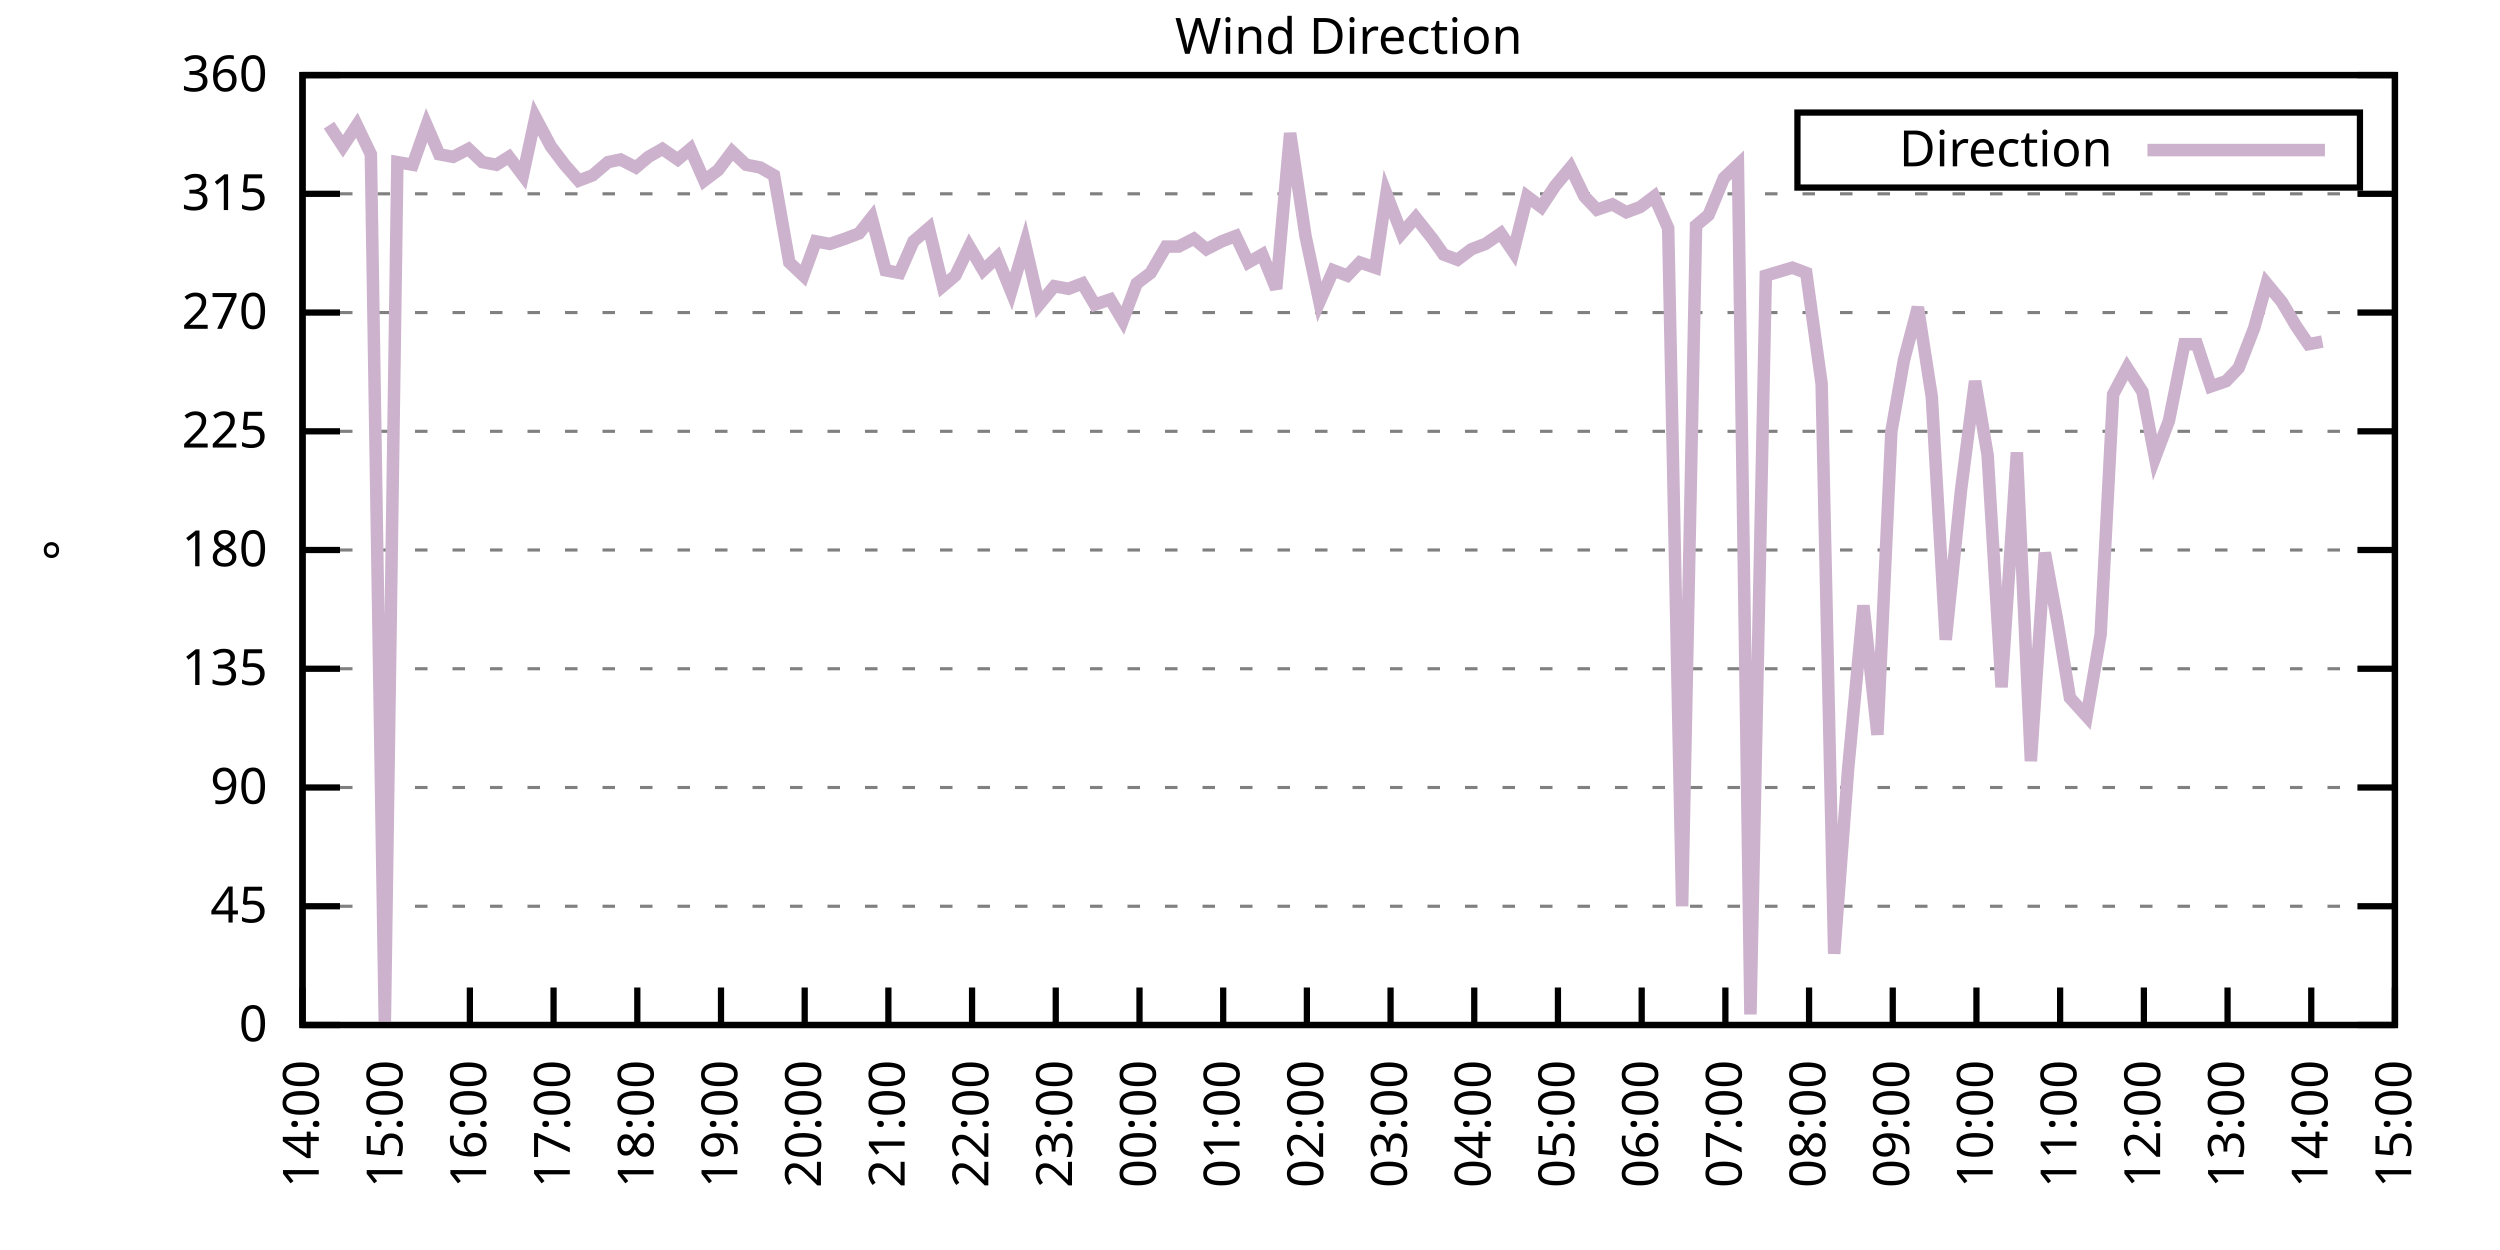
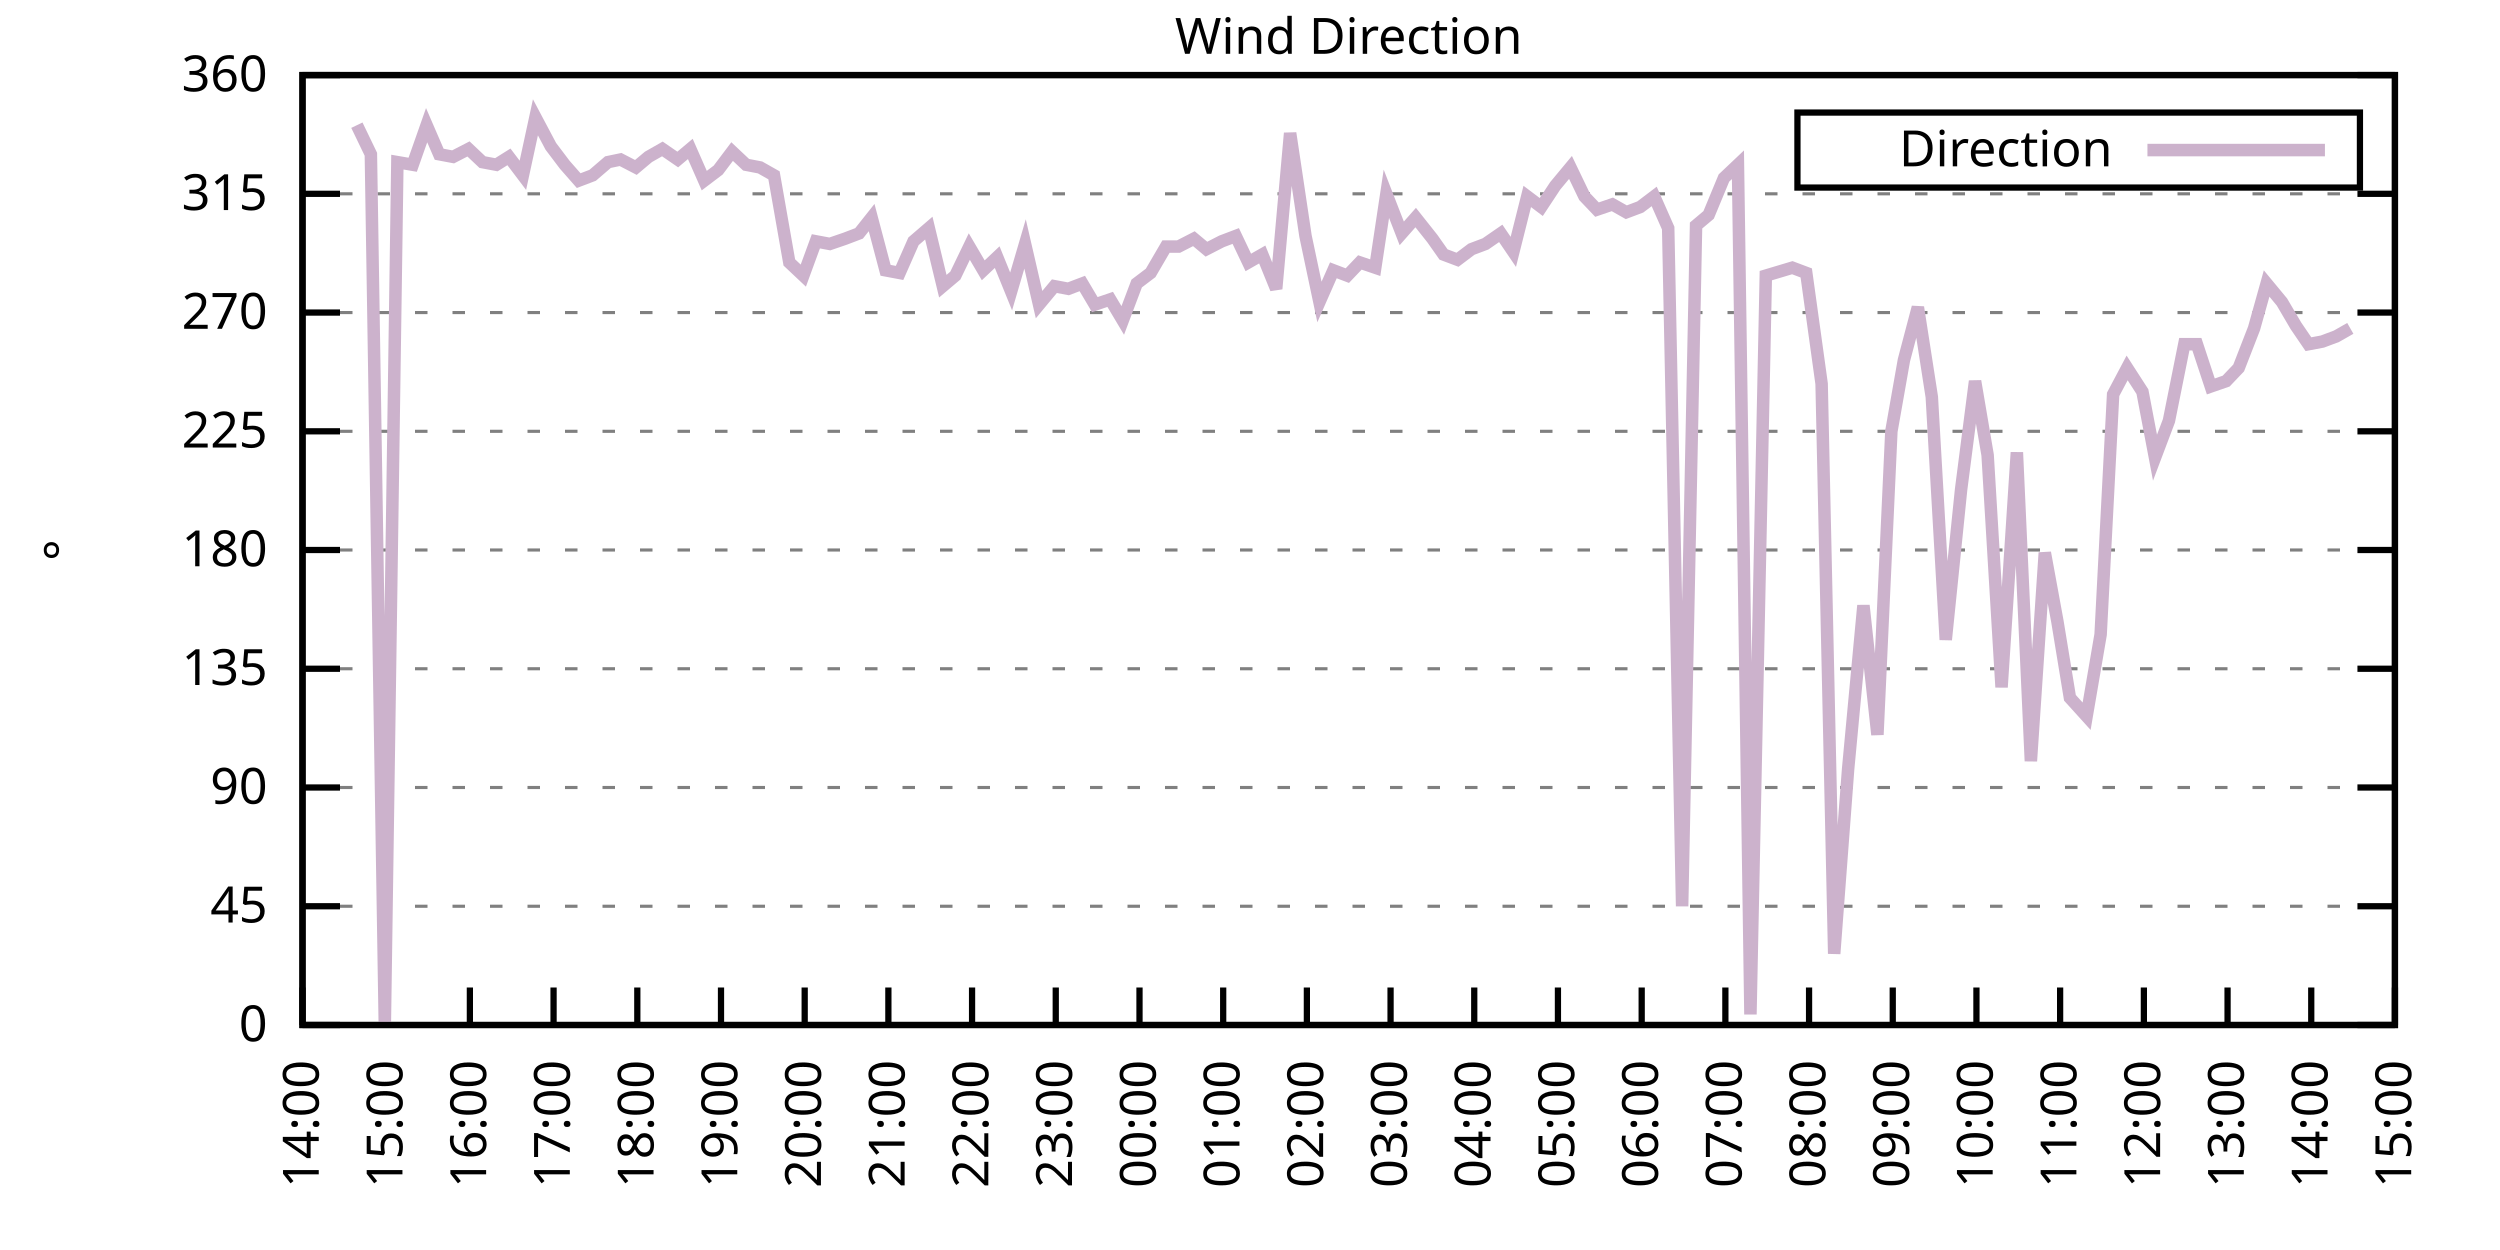
<svg xmlns="http://www.w3.org/2000/svg" xmlns:xlink="http://www.w3.org/1999/xlink" width="400" height="200" viewBox="0 0 400 200">
  <g id="gnuplot_canvas">
    <rect x="0" y="0" width="400" height="200" fill="none" />
    <defs>
      <circle id="gpDot" r="0.5" stroke-width="0.5" stroke="currentColor" />
      <path id="gpPt0" stroke-width="0.333" stroke="currentColor" d="M-1,0 h2 M0,-1 v2" />
      <path id="gpPt1" stroke-width="0.333" stroke="currentColor" d="M-1,-1 L1,1 M1,-1 L-1,1" />
      <path id="gpPt2" stroke-width="0.333" stroke="currentColor" d="M-1,0 L1,0 M0,-1 L0,1 M-1,-1 L1,1 M-1,1 L1,-1" />
      <rect id="gpPt3" stroke-width="0.333" stroke="currentColor" x="-1" y="-1" width="2" height="2" />
      <rect id="gpPt4" stroke-width="0.333" stroke="currentColor" fill="currentColor" x="-1" y="-1" width="2" height="2" />
      <circle id="gpPt5" stroke-width="0.333" stroke="currentColor" cx="0" cy="0" r="1" />
      <use xlink:href="#gpPt5" id="gpPt6" fill="currentColor" stroke="none" />
      <path id="gpPt7" stroke-width="0.333" stroke="currentColor" d="M0,-1.33 L-1.33,0.67 L1.33,0.67 z" />
      <use xlink:href="#gpPt7" id="gpPt8" fill="currentColor" stroke="none" />
      <use xlink:href="#gpPt7" id="gpPt9" stroke="currentColor" transform="rotate(180)" />
      <use xlink:href="#gpPt9" id="gpPt10" fill="currentColor" stroke="none" />
      <use xlink:href="#gpPt3" id="gpPt11" stroke="currentColor" transform="rotate(45)" />
      <use xlink:href="#gpPt11" id="gpPt12" fill="currentColor" stroke="none" />
      <path id="gpPt13" stroke-width="0.333" stroke="currentColor" d="M0,1.330 L1.265,0.411 L0.782,-1.067 L-0.782,-1.076 L-1.265,0.411 z" />
      <use xlink:href="#gpPt13" id="gpPt14" fill="currentColor" stroke="none" />
      <filter id="textbox" filterUnits="objectBoundingBox" x="0" y="0" height="1" width="1">
        <feFlood flood-color="white" flood-opacity="1" result="bgnd" />
        <feComposite in="SourceGraphic" in2="bgnd" operator="atop" />
      </filter>
      <filter id="greybox" filterUnits="objectBoundingBox" x="0" y="0" height="1" width="1">
        <feFlood flood-color="lightgrey" flood-opacity="1" result="grey" />
        <feComposite in="SourceGraphic" in2="grey" operator="atop" />
      </filter>
    </defs>
    <g fill="none" color="white" stroke="currentColor" stroke-width="1.00" stroke-linecap="butt" stroke-linejoin="miter">
</g>
    <g fill="none" color="black" stroke="currentColor" stroke-width="1.00" stroke-linecap="butt" stroke-linejoin="miter">
      <g stroke="none" shape-rendering="crispEdges">
        <polygon fill="rgb(255, 255, 255)" points="48.40,164.00 383.18,164.00 383.18,12.02 48.40,12.02 " />
      </g>
    </g>
    <g fill="none" color="black" stroke="currentColor" stroke-width="1.00" stroke-linecap="butt" stroke-linejoin="miter">
</g>
    <g fill="none" color="black" stroke="black" stroke-width="0.50" stroke-linecap="butt" stroke-linejoin="miter">
</g>
    <g fill="none" color="gray" stroke="currentColor" stroke-width="0.50" stroke-linecap="butt" stroke-linejoin="miter">
      <path stroke="gray" stroke-dasharray="2,4" class="gridline" d="M48.40,164.00 L383.19,164.00  " />
    </g>
    <g fill="none" color="gray" stroke="gray" stroke-width="1.00" stroke-linecap="butt" stroke-linejoin="miter">
</g>
    <g fill="none" color="black" stroke="currentColor" stroke-width="1.00" stroke-linecap="butt" stroke-linejoin="miter">
      <path stroke="black" d="M48.40,164.00 L54.40,164.00 M383.19,164.00 L377.19,164.00  " />
      <g transform="translate(42.80,166.60)" stroke="none" fill="black" font-family="Sans" font-size="8.00" text-anchor="end">
        <text>
          <tspan font-family="Sans"> 0</tspan>
        </text>
      </g>
    </g>
    <g fill="none" color="black" stroke="currentColor" stroke-width="1.00" stroke-linecap="butt" stroke-linejoin="miter">
</g>
    <g fill="none" color="black" stroke="black" stroke-width="0.50" stroke-linecap="butt" stroke-linejoin="miter">
</g>
    <g fill="none" color="gray" stroke="currentColor" stroke-width="0.50" stroke-linecap="butt" stroke-linejoin="miter">
      <path stroke="gray" stroke-dasharray="2,4" class="gridline" d="M48.40,145.00 L383.19,145.00  " />
    </g>
    <g fill="none" color="gray" stroke="gray" stroke-width="1.00" stroke-linecap="butt" stroke-linejoin="miter">
</g>
    <g fill="none" color="black" stroke="currentColor" stroke-width="1.00" stroke-linecap="butt" stroke-linejoin="miter">
      <path stroke="black" d="M48.40,145.00 L54.40,145.00 M383.19,145.00 L377.19,145.00  " />
      <g transform="translate(42.80,147.60)" stroke="none" fill="black" font-family="Sans" font-size="8.00" text-anchor="end">
        <text>
          <tspan font-family="Sans"> 45</tspan>
        </text>
      </g>
    </g>
    <g fill="none" color="black" stroke="currentColor" stroke-width="1.00" stroke-linecap="butt" stroke-linejoin="miter">
</g>
    <g fill="none" color="black" stroke="black" stroke-width="0.50" stroke-linecap="butt" stroke-linejoin="miter">
</g>
    <g fill="none" color="gray" stroke="currentColor" stroke-width="0.50" stroke-linecap="butt" stroke-linejoin="miter">
      <path stroke="gray" stroke-dasharray="2,4" class="gridline" d="M48.40,126.00 L383.19,126.00  " />
    </g>
    <g fill="none" color="gray" stroke="gray" stroke-width="1.00" stroke-linecap="butt" stroke-linejoin="miter">
</g>
    <g fill="none" color="black" stroke="currentColor" stroke-width="1.00" stroke-linecap="butt" stroke-linejoin="miter">
      <path stroke="black" d="M48.40,126.00 L54.40,126.00 M383.19,126.00 L377.19,126.00  " />
      <g transform="translate(42.80,128.60)" stroke="none" fill="black" font-family="Sans" font-size="8.00" text-anchor="end">
        <text>
          <tspan font-family="Sans"> 90</tspan>
        </text>
      </g>
    </g>
    <g fill="none" color="black" stroke="currentColor" stroke-width="1.00" stroke-linecap="butt" stroke-linejoin="miter">
</g>
    <g fill="none" color="black" stroke="black" stroke-width="0.50" stroke-linecap="butt" stroke-linejoin="miter">
</g>
    <g fill="none" color="gray" stroke="currentColor" stroke-width="0.50" stroke-linecap="butt" stroke-linejoin="miter">
      <path stroke="gray" stroke-dasharray="2,4" class="gridline" d="M48.40,107.00 L383.19,107.00  " />
    </g>
    <g fill="none" color="gray" stroke="gray" stroke-width="1.00" stroke-linecap="butt" stroke-linejoin="miter">
</g>
    <g fill="none" color="black" stroke="currentColor" stroke-width="1.00" stroke-linecap="butt" stroke-linejoin="miter">
      <path stroke="black" d="M48.40,107.00 L54.40,107.00 M383.19,107.00 L377.19,107.00  " />
      <g transform="translate(42.80,109.60)" stroke="none" fill="black" font-family="Sans" font-size="8.00" text-anchor="end">
        <text>
          <tspan font-family="Sans"> 135</tspan>
        </text>
      </g>
    </g>
    <g fill="none" color="black" stroke="currentColor" stroke-width="1.00" stroke-linecap="butt" stroke-linejoin="miter">
</g>
    <g fill="none" color="black" stroke="black" stroke-width="0.50" stroke-linecap="butt" stroke-linejoin="miter">
</g>
    <g fill="none" color="gray" stroke="currentColor" stroke-width="0.50" stroke-linecap="butt" stroke-linejoin="miter">
      <path stroke="gray" stroke-dasharray="2,4" class="gridline" d="M48.40,88.00 L383.19,88.00  " />
    </g>
    <g fill="none" color="gray" stroke="gray" stroke-width="1.00" stroke-linecap="butt" stroke-linejoin="miter">
</g>
    <g fill="none" color="black" stroke="currentColor" stroke-width="1.00" stroke-linecap="butt" stroke-linejoin="miter">
      <path stroke="black" d="M48.40,88.00 L54.40,88.00 M383.19,88.00 L377.19,88.00  " />
      <g transform="translate(42.80,90.60)" stroke="none" fill="black" font-family="Sans" font-size="8.00" text-anchor="end">
        <text>
          <tspan font-family="Sans"> 180</tspan>
        </text>
      </g>
    </g>
    <g fill="none" color="black" stroke="currentColor" stroke-width="1.00" stroke-linecap="butt" stroke-linejoin="miter">
</g>
    <g fill="none" color="black" stroke="black" stroke-width="0.50" stroke-linecap="butt" stroke-linejoin="miter">
</g>
    <g fill="none" color="gray" stroke="currentColor" stroke-width="0.50" stroke-linecap="butt" stroke-linejoin="miter">
      <path stroke="gray" stroke-dasharray="2,4" class="gridline" d="M48.40,69.01 L383.19,69.01  " />
    </g>
    <g fill="none" color="gray" stroke="gray" stroke-width="1.00" stroke-linecap="butt" stroke-linejoin="miter">
</g>
    <g fill="none" color="black" stroke="currentColor" stroke-width="1.00" stroke-linecap="butt" stroke-linejoin="miter">
      <path stroke="black" d="M48.40,69.01 L54.40,69.01 M383.19,69.01 L377.19,69.01  " />
      <g transform="translate(42.80,71.61)" stroke="none" fill="black" font-family="Sans" font-size="8.00" text-anchor="end">
        <text>
          <tspan font-family="Sans"> 225</tspan>
        </text>
      </g>
    </g>
    <g fill="none" color="black" stroke="currentColor" stroke-width="1.00" stroke-linecap="butt" stroke-linejoin="miter">
</g>
    <g fill="none" color="black" stroke="black" stroke-width="0.50" stroke-linecap="butt" stroke-linejoin="miter">
</g>
    <g fill="none" color="gray" stroke="currentColor" stroke-width="0.50" stroke-linecap="butt" stroke-linejoin="miter">
      <path stroke="gray" stroke-dasharray="2,4" class="gridline" d="M48.40,50.01 L383.19,50.01  " />
    </g>
    <g fill="none" color="gray" stroke="gray" stroke-width="1.00" stroke-linecap="butt" stroke-linejoin="miter">
</g>
    <g fill="none" color="black" stroke="currentColor" stroke-width="1.00" stroke-linecap="butt" stroke-linejoin="miter">
      <path stroke="black" d="M48.40,50.01 L54.40,50.01 M383.19,50.01 L377.19,50.01  " />
      <g transform="translate(42.80,52.61)" stroke="none" fill="black" font-family="Sans" font-size="8.00" text-anchor="end">
        <text>
          <tspan font-family="Sans"> 270</tspan>
        </text>
      </g>
    </g>
    <g fill="none" color="black" stroke="currentColor" stroke-width="1.00" stroke-linecap="butt" stroke-linejoin="miter">
</g>
    <g fill="none" color="black" stroke="black" stroke-width="0.50" stroke-linecap="butt" stroke-linejoin="miter">
</g>
    <g fill="none" color="gray" stroke="currentColor" stroke-width="0.50" stroke-linecap="butt" stroke-linejoin="miter">
      <path stroke="gray" stroke-dasharray="2,4" class="gridline" d="M48.40,31.01 L383.19,31.01  " />
    </g>
    <g fill="none" color="gray" stroke="gray" stroke-width="1.00" stroke-linecap="butt" stroke-linejoin="miter">
</g>
    <g fill="none" color="black" stroke="currentColor" stroke-width="1.00" stroke-linecap="butt" stroke-linejoin="miter">
      <path stroke="black" d="M48.40,31.01 L54.40,31.01 M383.19,31.01 L377.19,31.01  " />
      <g transform="translate(42.80,33.61)" stroke="none" fill="black" font-family="Sans" font-size="8.00" text-anchor="end">
        <text>
          <tspan font-family="Sans"> 315</tspan>
        </text>
      </g>
    </g>
    <g fill="none" color="black" stroke="currentColor" stroke-width="1.00" stroke-linecap="butt" stroke-linejoin="miter">
</g>
    <g fill="none" color="black" stroke="black" stroke-width="0.50" stroke-linecap="butt" stroke-linejoin="miter">
</g>
    <g fill="none" color="gray" stroke="currentColor" stroke-width="0.50" stroke-linecap="butt" stroke-linejoin="miter">
      <path stroke="gray" stroke-dasharray="2,4" class="gridline" d="M48.40,12.01 L383.19,12.01  " />
    </g>
    <g fill="none" color="gray" stroke="gray" stroke-width="1.00" stroke-linecap="butt" stroke-linejoin="miter">
</g>
    <g fill="none" color="black" stroke="currentColor" stroke-width="1.00" stroke-linecap="butt" stroke-linejoin="miter">
      <path stroke="black" d="M48.40,12.01 L54.40,12.01 M383.19,12.01 L377.19,12.01  " />
      <g transform="translate(42.80,14.61)" stroke="none" fill="black" font-family="Sans" font-size="8.00" text-anchor="end">
        <text>
          <tspan font-family="Sans"> 360</tspan>
        </text>
      </g>
    </g>
    <g fill="none" color="black" stroke="currentColor" stroke-width="1.00" stroke-linecap="butt" stroke-linejoin="miter">
      <path stroke="black" d="M48.40,164.00 L48.40,158.00  " />
      <g transform="translate(51.00,169.60) rotate(270.00)" stroke="none" fill="black" font-family="Sans" font-size="8.00" text-anchor="end">
        <text>
          <tspan font-family="Sans">14:00</tspan>
        </text>
      </g>
    </g>
    <g fill="none" color="black" stroke="currentColor" stroke-width="1.00" stroke-linecap="butt" stroke-linejoin="miter">
      <path stroke="black" d="M61.79,164.00 L61.79,158.00  " />
      <g transform="translate(64.39,169.60) rotate(270.00)" stroke="none" fill="black" font-family="Sans" font-size="8.00" text-anchor="end">
        <text>
          <tspan font-family="Sans">15:00</tspan>
        </text>
      </g>
    </g>
    <g fill="none" color="black" stroke="currentColor" stroke-width="1.00" stroke-linecap="butt" stroke-linejoin="miter">
      <path stroke="black" d="M75.18,164.00 L75.18,158.00  " />
      <g transform="translate(77.78,169.60) rotate(270.00)" stroke="none" fill="black" font-family="Sans" font-size="8.00" text-anchor="end">
        <text>
          <tspan font-family="Sans">16:00</tspan>
        </text>
      </g>
    </g>
    <g fill="none" color="black" stroke="currentColor" stroke-width="1.00" stroke-linecap="butt" stroke-linejoin="miter">
      <path stroke="black" d="M88.57,164.00 L88.57,158.00  " />
      <g transform="translate(91.17,169.60) rotate(270.00)" stroke="none" fill="black" font-family="Sans" font-size="8.00" text-anchor="end">
        <text>
          <tspan font-family="Sans">17:00</tspan>
        </text>
      </g>
    </g>
    <g fill="none" color="black" stroke="currentColor" stroke-width="1.00" stroke-linecap="butt" stroke-linejoin="miter">
      <path stroke="black" d="M101.97,164.00 L101.97,158.00  " />
      <g transform="translate(104.57,169.60) rotate(270.00)" stroke="none" fill="black" font-family="Sans" font-size="8.00" text-anchor="end">
        <text>
          <tspan font-family="Sans">18:00</tspan>
        </text>
      </g>
    </g>
    <g fill="none" color="black" stroke="currentColor" stroke-width="1.00" stroke-linecap="butt" stroke-linejoin="miter">
      <path stroke="black" d="M115.36,164.00 L115.36,158.00  " />
      <g transform="translate(117.96,169.60) rotate(270.00)" stroke="none" fill="black" font-family="Sans" font-size="8.00" text-anchor="end">
        <text>
          <tspan font-family="Sans">19:00</tspan>
        </text>
      </g>
    </g>
    <g fill="none" color="black" stroke="currentColor" stroke-width="1.00" stroke-linecap="butt" stroke-linejoin="miter">
      <path stroke="black" d="M128.75,164.00 L128.75,158.00  " />
      <g transform="translate(131.35,169.60) rotate(270.00)" stroke="none" fill="black" font-family="Sans" font-size="8.00" text-anchor="end">
        <text>
          <tspan font-family="Sans">20:00</tspan>
        </text>
      </g>
    </g>
    <g fill="none" color="black" stroke="currentColor" stroke-width="1.00" stroke-linecap="butt" stroke-linejoin="miter">
      <path stroke="black" d="M142.14,164.00 L142.14,158.00  " />
      <g transform="translate(144.74,169.60) rotate(270.00)" stroke="none" fill="black" font-family="Sans" font-size="8.00" text-anchor="end">
        <text>
          <tspan font-family="Sans">21:00</tspan>
        </text>
      </g>
    </g>
    <g fill="none" color="black" stroke="currentColor" stroke-width="1.00" stroke-linecap="butt" stroke-linejoin="miter">
      <path stroke="black" d="M155.53,164.00 L155.53,158.00  " />
      <g transform="translate(158.13,169.60) rotate(270.00)" stroke="none" fill="black" font-family="Sans" font-size="8.00" text-anchor="end">
        <text>
          <tspan font-family="Sans">22:00</tspan>
        </text>
      </g>
    </g>
    <g fill="none" color="black" stroke="currentColor" stroke-width="1.00" stroke-linecap="butt" stroke-linejoin="miter">
      <path stroke="black" d="M168.92,164.00 L168.92,158.00  " />
      <g transform="translate(171.52,169.60) rotate(270.00)" stroke="none" fill="black" font-family="Sans" font-size="8.00" text-anchor="end">
        <text>
          <tspan font-family="Sans">23:00</tspan>
        </text>
      </g>
    </g>
    <g fill="none" color="black" stroke="currentColor" stroke-width="1.00" stroke-linecap="butt" stroke-linejoin="miter">
      <path stroke="black" d="M182.32,164.00 L182.32,158.00  " />
      <g transform="translate(184.92,169.60) rotate(270.00)" stroke="none" fill="black" font-family="Sans" font-size="8.00" text-anchor="end">
        <text>
          <tspan font-family="Sans">00:00</tspan>
        </text>
      </g>
    </g>
    <g fill="none" color="black" stroke="currentColor" stroke-width="1.00" stroke-linecap="butt" stroke-linejoin="miter">
      <path stroke="black" d="M195.71,164.00 L195.71,158.00  " />
      <g transform="translate(198.31,169.60) rotate(270.00)" stroke="none" fill="black" font-family="Sans" font-size="8.00" text-anchor="end">
        <text>
          <tspan font-family="Sans">01:00</tspan>
        </text>
      </g>
    </g>
    <g fill="none" color="black" stroke="currentColor" stroke-width="1.00" stroke-linecap="butt" stroke-linejoin="miter">
      <path stroke="black" d="M209.10,164.00 L209.10,158.00  " />
      <g transform="translate(211.70,169.60) rotate(270.00)" stroke="none" fill="black" font-family="Sans" font-size="8.00" text-anchor="end">
        <text>
          <tspan font-family="Sans">02:00</tspan>
        </text>
      </g>
    </g>
    <g fill="none" color="black" stroke="currentColor" stroke-width="1.00" stroke-linecap="butt" stroke-linejoin="miter">
      <path stroke="black" d="M222.49,164.00 L222.49,158.00  " />
      <g transform="translate(225.09,169.60) rotate(270.00)" stroke="none" fill="black" font-family="Sans" font-size="8.00" text-anchor="end">
        <text>
          <tspan font-family="Sans">03:00</tspan>
        </text>
      </g>
    </g>
    <g fill="none" color="black" stroke="currentColor" stroke-width="1.00" stroke-linecap="butt" stroke-linejoin="miter">
      <path stroke="black" d="M235.88,164.00 L235.88,158.00  " />
      <g transform="translate(238.48,169.60) rotate(270.00)" stroke="none" fill="black" font-family="Sans" font-size="8.00" text-anchor="end">
        <text>
          <tspan font-family="Sans">04:00</tspan>
        </text>
      </g>
    </g>
    <g fill="none" color="black" stroke="currentColor" stroke-width="1.00" stroke-linecap="butt" stroke-linejoin="miter">
      <path stroke="black" d="M249.27,164.00 L249.27,158.00  " />
      <g transform="translate(251.87,169.60) rotate(270.00)" stroke="none" fill="black" font-family="Sans" font-size="8.00" text-anchor="end">
        <text>
          <tspan font-family="Sans">05:00</tspan>
        </text>
      </g>
    </g>
    <g fill="none" color="black" stroke="currentColor" stroke-width="1.00" stroke-linecap="butt" stroke-linejoin="miter">
      <path stroke="black" d="M262.67,164.00 L262.67,158.00  " />
      <g transform="translate(265.27,169.60) rotate(270.00)" stroke="none" fill="black" font-family="Sans" font-size="8.00" text-anchor="end">
        <text>
          <tspan font-family="Sans">06:00</tspan>
        </text>
      </g>
    </g>
    <g fill="none" color="black" stroke="currentColor" stroke-width="1.00" stroke-linecap="butt" stroke-linejoin="miter">
      <path stroke="black" d="M276.06,164.00 L276.06,158.00  " />
      <g transform="translate(278.66,169.60) rotate(270.00)" stroke="none" fill="black" font-family="Sans" font-size="8.00" text-anchor="end">
        <text>
          <tspan font-family="Sans">07:00</tspan>
        </text>
      </g>
    </g>
    <g fill="none" color="black" stroke="currentColor" stroke-width="1.00" stroke-linecap="butt" stroke-linejoin="miter">
      <path stroke="black" d="M289.45,164.00 L289.45,158.00  " />
      <g transform="translate(292.05,169.60) rotate(270.00)" stroke="none" fill="black" font-family="Sans" font-size="8.00" text-anchor="end">
        <text>
          <tspan font-family="Sans">08:00</tspan>
        </text>
      </g>
    </g>
    <g fill="none" color="black" stroke="currentColor" stroke-width="1.00" stroke-linecap="butt" stroke-linejoin="miter">
      <path stroke="black" d="M302.84,164.00 L302.84,158.00  " />
      <g transform="translate(305.44,169.60) rotate(270.00)" stroke="none" fill="black" font-family="Sans" font-size="8.00" text-anchor="end">
        <text>
          <tspan font-family="Sans">09:00</tspan>
        </text>
      </g>
    </g>
    <g fill="none" color="black" stroke="currentColor" stroke-width="1.00" stroke-linecap="butt" stroke-linejoin="miter">
      <path stroke="black" d="M316.23,164.00 L316.23,158.00  " />
      <g transform="translate(318.83,169.60) rotate(270.00)" stroke="none" fill="black" font-family="Sans" font-size="8.00" text-anchor="end">
        <text>
          <tspan font-family="Sans">10:00</tspan>
        </text>
      </g>
    </g>
    <g fill="none" color="black" stroke="currentColor" stroke-width="1.00" stroke-linecap="butt" stroke-linejoin="miter">
      <path stroke="black" d="M329.62,164.00 L329.62,158.00  " />
      <g transform="translate(332.22,169.60) rotate(270.00)" stroke="none" fill="black" font-family="Sans" font-size="8.00" text-anchor="end">
        <text>
          <tspan font-family="Sans">11:00</tspan>
        </text>
      </g>
    </g>
    <g fill="none" color="black" stroke="currentColor" stroke-width="1.00" stroke-linecap="butt" stroke-linejoin="miter">
      <path stroke="black" d="M343.02,164.00 L343.02,158.00  " />
      <g transform="translate(345.62,169.60) rotate(270.00)" stroke="none" fill="black" font-family="Sans" font-size="8.00" text-anchor="end">
        <text>
          <tspan font-family="Sans">12:00</tspan>
        </text>
      </g>
    </g>
    <g fill="none" color="black" stroke="currentColor" stroke-width="1.00" stroke-linecap="butt" stroke-linejoin="miter">
      <path stroke="black" d="M356.41,164.00 L356.41,158.00  " />
      <g transform="translate(359.01,169.60) rotate(270.00)" stroke="none" fill="black" font-family="Sans" font-size="8.00" text-anchor="end">
        <text>
          <tspan font-family="Sans">13:00</tspan>
        </text>
      </g>
    </g>
    <g fill="none" color="black" stroke="currentColor" stroke-width="1.00" stroke-linecap="butt" stroke-linejoin="miter">
      <path stroke="black" d="M369.80,164.00 L369.80,158.00  " />
      <g transform="translate(372.40,169.60) rotate(270.00)" stroke="none" fill="black" font-family="Sans" font-size="8.00" text-anchor="end">
        <text>
          <tspan font-family="Sans">14:00</tspan>
        </text>
      </g>
    </g>
    <g fill="none" color="black" stroke="currentColor" stroke-width="1.00" stroke-linecap="butt" stroke-linejoin="miter">
      <path stroke="black" d="M383.19,164.00 L383.19,158.00  " />
      <g transform="translate(385.79,169.60) rotate(270.00)" stroke="none" fill="black" font-family="Sans" font-size="8.00" text-anchor="end">
        <text>
          <tspan font-family="Sans">15:00</tspan>
        </text>
      </g>
    </g>
    <g fill="none" color="black" stroke="currentColor" stroke-width="1.00" stroke-linecap="butt" stroke-linejoin="miter">
</g>
    <g fill="none" color="black" stroke="currentColor" stroke-width="1.00" stroke-linecap="butt" stroke-linejoin="miter">
      <path stroke="black" d="M48.40,12.01 L48.40,164.00 L383.19,164.00 L383.19,12.01 L48.40,12.01 Z  " />
    </g>
    <g fill="none" color="black" stroke="currentColor" stroke-width="1.00" stroke-linecap="butt" stroke-linejoin="miter">
</g>
    <g fill="none" color="black" stroke="currentColor" stroke-width="1.00" stroke-linecap="butt" stroke-linejoin="miter">
      <path stroke="black" d="M287.59,30.01 L287.59,18.01 L377.59,18.01 L377.59,30.01 L287.59,30.01 Z  " />
    </g>
    <g id="Wind_direction_plot_1">
      <g fill="none" color="white" stroke="black" stroke-width="2.00" stroke-linecap="butt" stroke-linejoin="miter">
</g>
      <g fill="none" color="black" stroke="currentColor" stroke-width="2.00" stroke-linecap="butt" stroke-linejoin="miter">
        <g transform="translate(337.99,26.61)" stroke="none" fill="black" font-family="Sans" font-size="8.00" text-anchor="end">
          <text>
            <tspan font-family="Sans">Direction</tspan>
          </text>
        </g>
      </g>
      <g fill="none" color="black" stroke="currentColor" stroke-width="2.00" stroke-linecap="butt" stroke-linejoin="miter">
-         <path stroke="rgb(204, 178, 204)" d="M343.59,24.01 L371.99,24.01 M52.64,20.03 L54.87,23.41 L57.10,20.03 L59.34,24.68 L61.57,164.00 L63.58,25.94   L66.03,26.36 L68.26,20.03 L70.27,24.68 L72.50,25.10 L74.96,23.83 L77.19,25.94 L79.42,26.36 L81.43,25.10   L83.66,28.05 L85.67,18.77 L88.13,23.41 L90.36,26.36 L92.59,28.90 L94.82,28.05 L97.28,25.94 L99.29,25.52   L101.74,26.79 L103.75,25.10 L105.98,23.83 L108.44,25.52 L110.45,23.83 L112.68,28.90 L114.91,27.21 L117.14,24.25   L119.38,26.36 L121.61,26.79 L123.84,28.05 L126.29,41.99 L128.53,44.10 L130.54,38.61 L132.77,39.03 L135.22,38.19   L137.45,37.34 L139.46,34.81 L141.69,43.25 L143.93,43.67 L146.16,38.61 L148.61,36.50 L150.85,45.79 L152.85,44.10   L155.09,39.45 L157.32,43.25 L159.55,41.14 L161.78,46.63 L164.01,39.03 L166.25,48.74 L168.70,45.79 L170.93,46.21   L173.17,45.36 L175.17,48.74 L177.63,47.90 L179.64,51.27 L181.87,45.36 L184.10,43.67 L186.56,39.45 L188.57,39.45   L191.02,38.19 L193.03,39.87 L195.48,38.61 L197.72,37.76 L199.73,41.99 L201.96,40.72 L204.19,46.21 L206.42,21.30   L208.88,37.76 L211.11,48.32 L213.34,43.25 L215.57,44.10 L217.58,41.99 L220.04,42.83 L221.82,31.01 L224.28,37.34   L226.51,34.81 L229.19,38.19 L230.97,40.72 L233.20,41.56 L235.44,39.87 L237.67,39.03 L240.12,37.34 L242.13,40.30   L244.36,31.43 L246.60,33.12 L248.83,29.74 L251.28,26.79 L253.51,31.43 L255.52,33.54 L257.98,32.70 L260.21,33.96   L262.44,33.12 L264.67,31.43 L266.91,36.50 L269.14,145.00 L271.37,36.08 L273.38,34.39 L275.83,28.48 L278.07,26.36   L280.07,162.31 L282.53,44.10 L286.77,42.83 L289.00,43.67 L291.46,61.41 L293.47,152.60 L295.70,123.05 L298.15,96.87   L300.39,117.56 L302.62,69.01 L304.63,57.61 L306.86,49.16 L309.09,63.52 L311.32,102.36 L313.78,78.29 L316.01,60.98   L318.02,72.81 L320.25,109.96 L322.70,72.38 L324.94,121.78 L327.17,88.43 L329.18,99.40 L331.19,111.65 L333.86,114.60   L336.10,101.52 L338.10,63.10 L340.34,58.87 L342.79,62.67 L344.80,73.23 L347.03,67.32 L349.49,55.07 L351.50,55.07   L353.73,61.83 L356.18,60.98 L358.19,58.87 L360.65,52.54 L362.66,45.36 L365.11,48.32 L367.34,52.12 L369.35,55.07   L371.58,54.65  " />
+         <path stroke="rgb(204, 178, 204)" d="M343.59,24.01 L371.99,24.01 M57.10,20.03 L59.34,24.68 L61.57,164.00 L63.58,25.94 L66.03,26.36 L68.26,20.03   L70.27,24.68 L72.50,25.10 L74.96,23.83 L77.19,25.94 L79.42,26.36 L81.43,25.10 L83.66,28.05 L85.67,18.77   L88.13,23.41 L90.36,26.36 L92.59,28.90 L94.82,28.05 L97.28,25.94 L99.29,25.52 L101.74,26.79 L103.75,25.10   L105.98,23.83 L108.44,25.52 L110.45,23.83 L112.68,28.90 L114.91,27.21 L117.14,24.25 L119.38,26.36 L121.61,26.79   L123.84,28.05 L126.29,41.99 L128.53,44.10 L130.54,38.61 L132.77,39.03 L135.22,38.19 L137.45,37.34 L139.46,34.81   L141.69,43.25 L143.93,43.67 L146.16,38.61 L148.61,36.50 L150.85,45.79 L152.85,44.10 L155.09,39.45 L157.32,43.25   L159.55,41.14 L161.78,46.63 L164.01,39.03 L166.25,48.74 L168.70,45.79 L170.93,46.21 L173.17,45.36 L175.17,48.74   L177.63,47.90 L179.64,51.27 L181.87,45.36 L184.10,43.67 L186.56,39.45 L188.57,39.45 L191.02,38.19 L193.03,39.87   L195.48,38.61 L197.72,37.76 L199.73,41.99 L201.96,40.72 L204.19,46.21 L206.42,21.30 L208.88,37.76 L211.11,48.32   L213.34,43.25 L215.57,44.10 L217.58,41.99 L220.04,42.83 L221.82,31.01 L224.28,37.34 L226.51,34.81 L229.19,38.19   L230.97,40.72 L233.20,41.56 L235.44,39.87 L237.67,39.03 L240.12,37.34 L242.13,40.30 L244.36,31.43 L246.60,33.12   L248.83,29.74 L251.28,26.79 L253.51,31.43 L255.52,33.54 L257.98,32.70 L260.21,33.96 L262.44,33.12 L264.67,31.43   L266.91,36.50 L269.14,145.00 L271.37,36.08 L273.38,34.39 L275.83,28.48 L278.07,26.36 L280.07,162.31 L282.53,44.10   L286.77,42.83 L289.00,43.67 L291.46,61.41 L293.47,152.60 L295.70,123.05 L298.15,96.87 L300.39,117.56 L302.62,69.01   L304.63,57.61 L306.86,49.16 L309.09,63.52 L311.32,102.36 L313.78,78.29 L316.01,60.98 L318.02,72.81 L320.25,109.96   L322.70,72.38 L324.94,121.78 L327.17,88.43 L329.18,99.40 L331.19,111.65 L333.86,114.60 L336.10,101.52 L338.10,63.10   L340.34,58.87 L342.79,62.67 L344.80,73.23 L347.03,67.32 L349.49,55.07 L351.50,55.07 L353.73,61.83 L356.18,60.98   L358.19,58.87 L360.65,52.54 L362.66,45.36 L365.11,48.32 L367.34,52.12 L369.35,55.07 L371.58,54.65 L373.82,53.81   L376.05,52.54  " />
      </g>
    </g>
    <g fill="none" color="black" stroke="currentColor" stroke-width="2.00" stroke-linecap="butt" stroke-linejoin="miter">
</g>
    <g fill="none" color="black" stroke="black" stroke-width="1.00" stroke-linecap="butt" stroke-linejoin="miter">
</g>
    <g fill="none" color="black" stroke="currentColor" stroke-width="1.00" stroke-linecap="butt" stroke-linejoin="miter">
      <path stroke="black" d="M48.40,12.01 L48.40,164.00 L383.19,164.00 L383.19,12.01 L48.40,12.01 Z  " />
      <g transform="translate(12.80,88.01) rotate(270.00)" stroke="none" fill="black" font-family="Sans" font-size="8.00" text-anchor="middle">
        <text>
          <tspan font-family="Sans">°</tspan>
        </text>
      </g>
    </g>
    <g fill="none" color="black" stroke="currentColor" stroke-width="1.00" stroke-linecap="butt" stroke-linejoin="miter">
</g>
    <g fill="none" color="black" stroke="currentColor" stroke-width="1.00" stroke-linecap="butt" stroke-linejoin="miter">
      <g transform="translate(215.79,8.61)" stroke="none" fill="black" font-family="Sans" font-size="8.00" text-anchor="middle">
        <text>
          <tspan font-family="Sans">Wind Direction</tspan>
        </text>
      </g>
    </g>
    <g fill="none" color="black" stroke="currentColor" stroke-width="1.00" stroke-linecap="butt" stroke-linejoin="miter">
</g>
  </g>
</svg>
